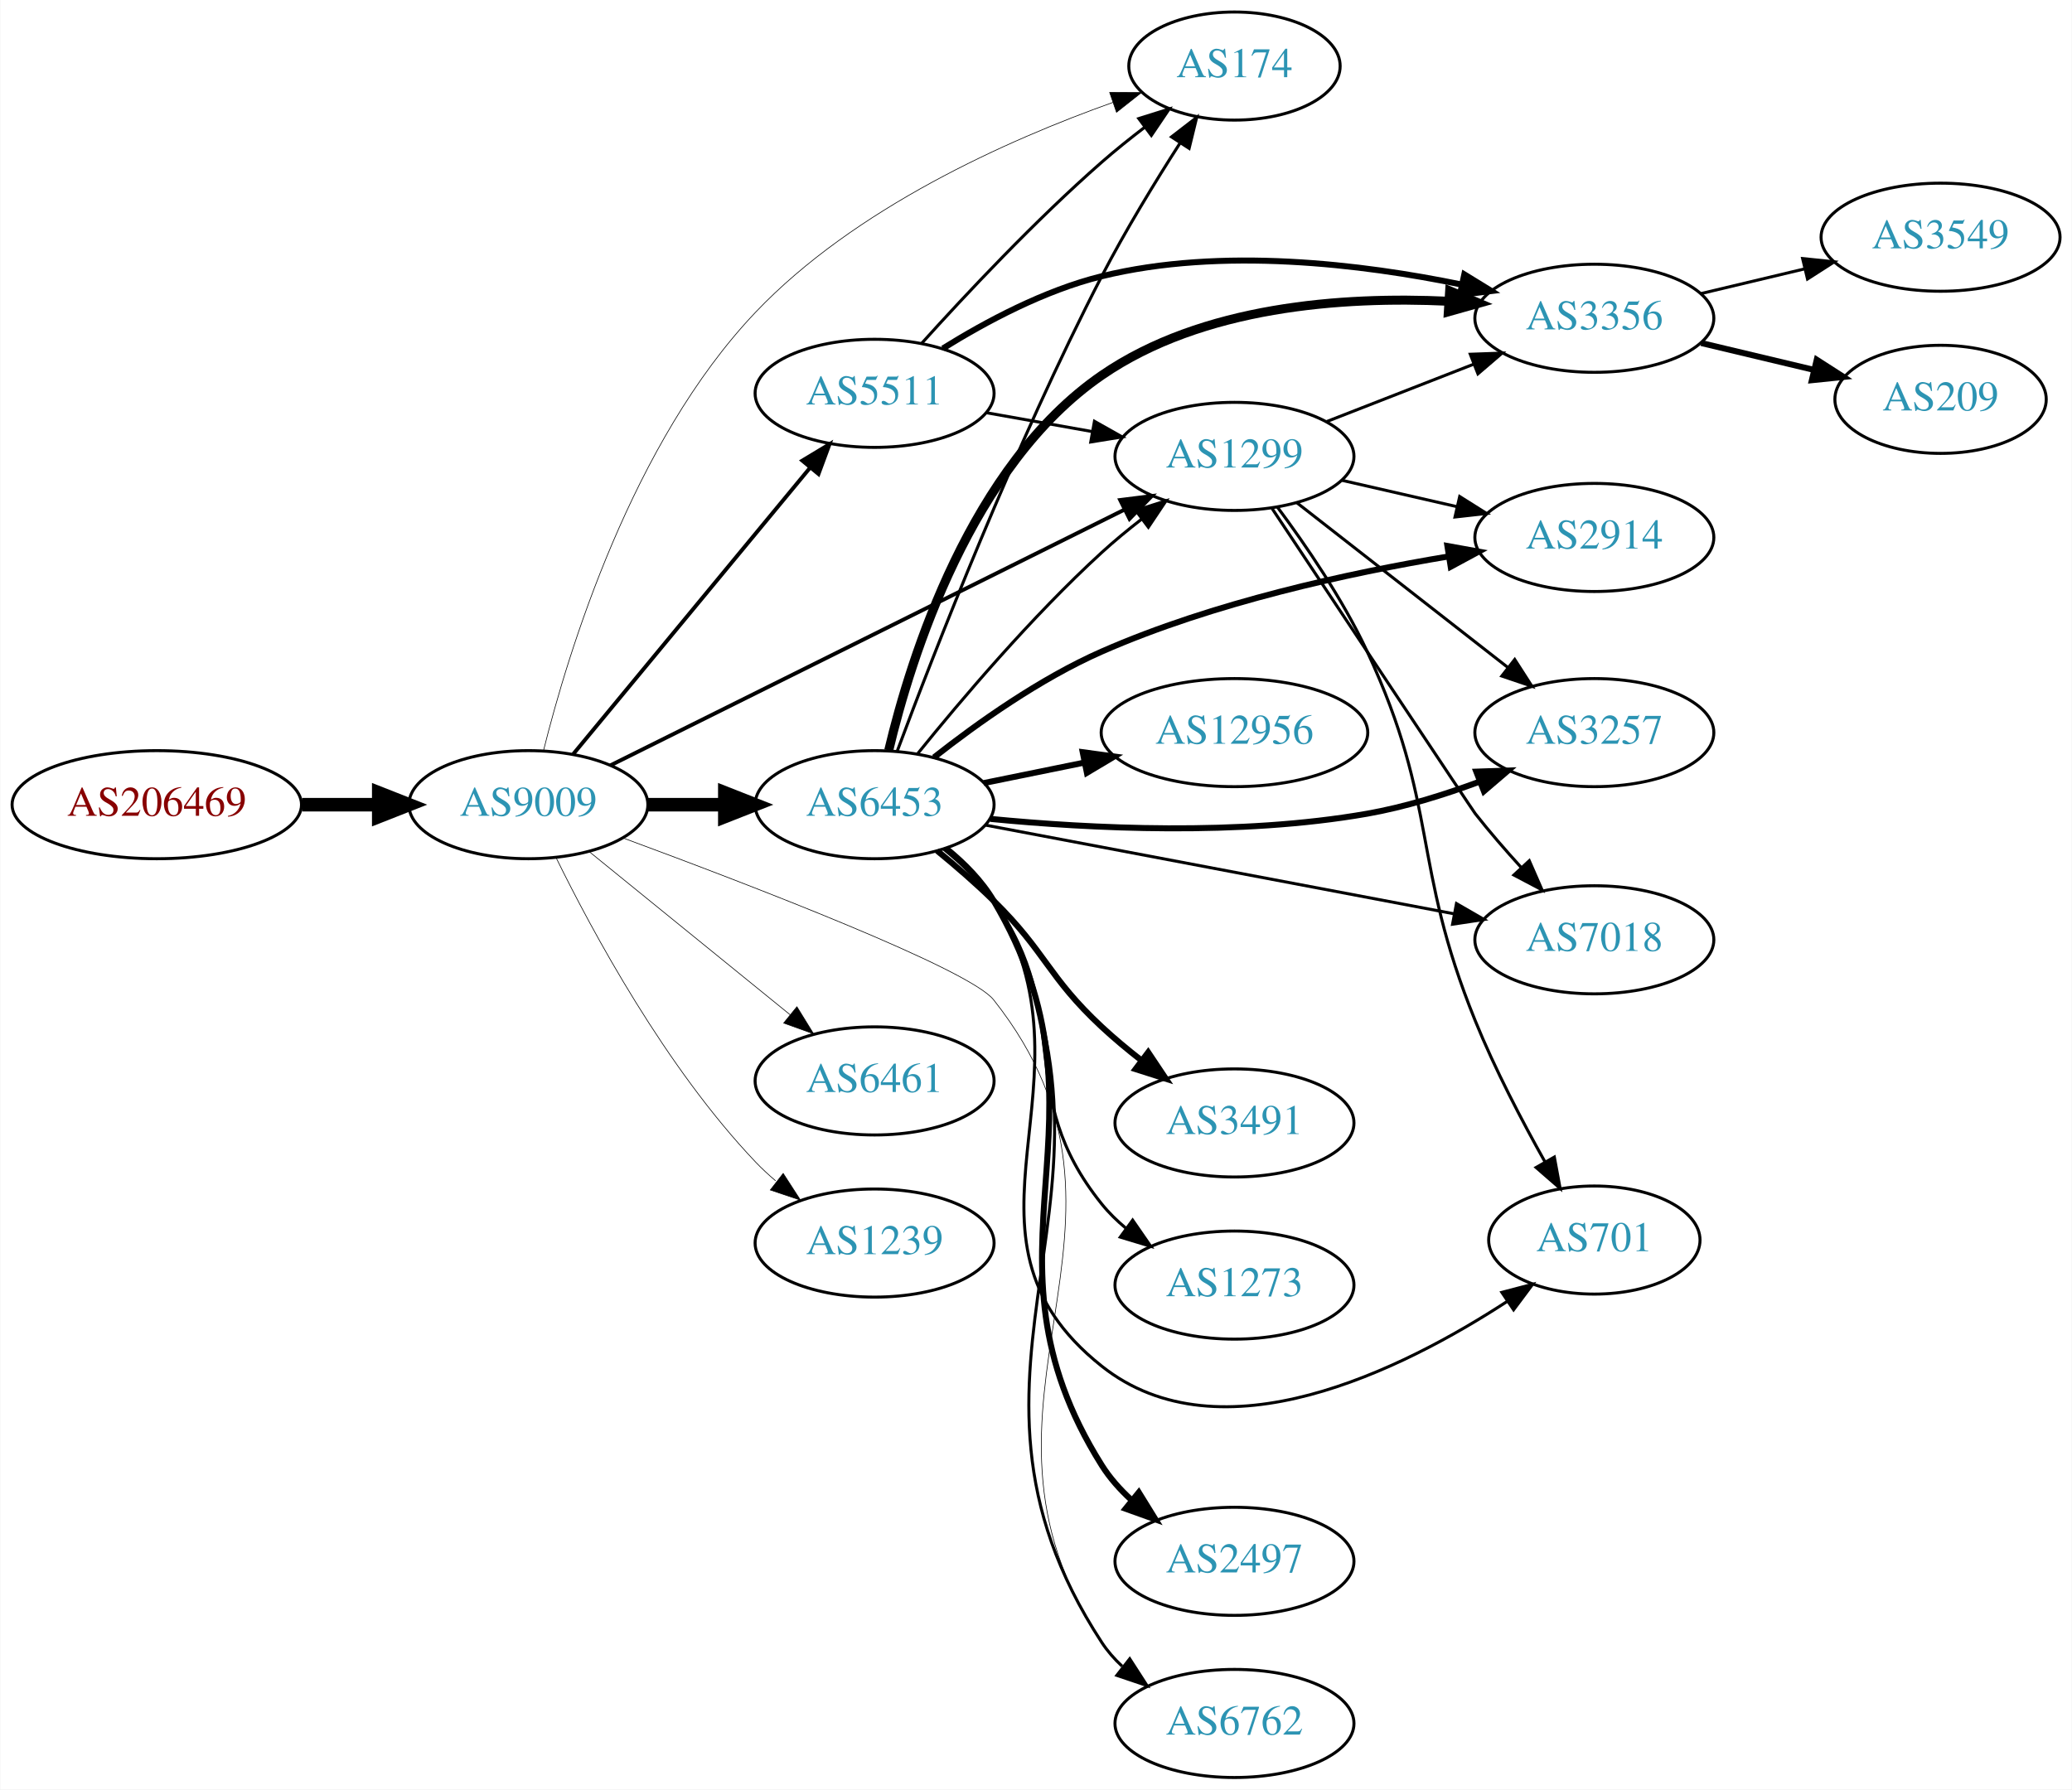
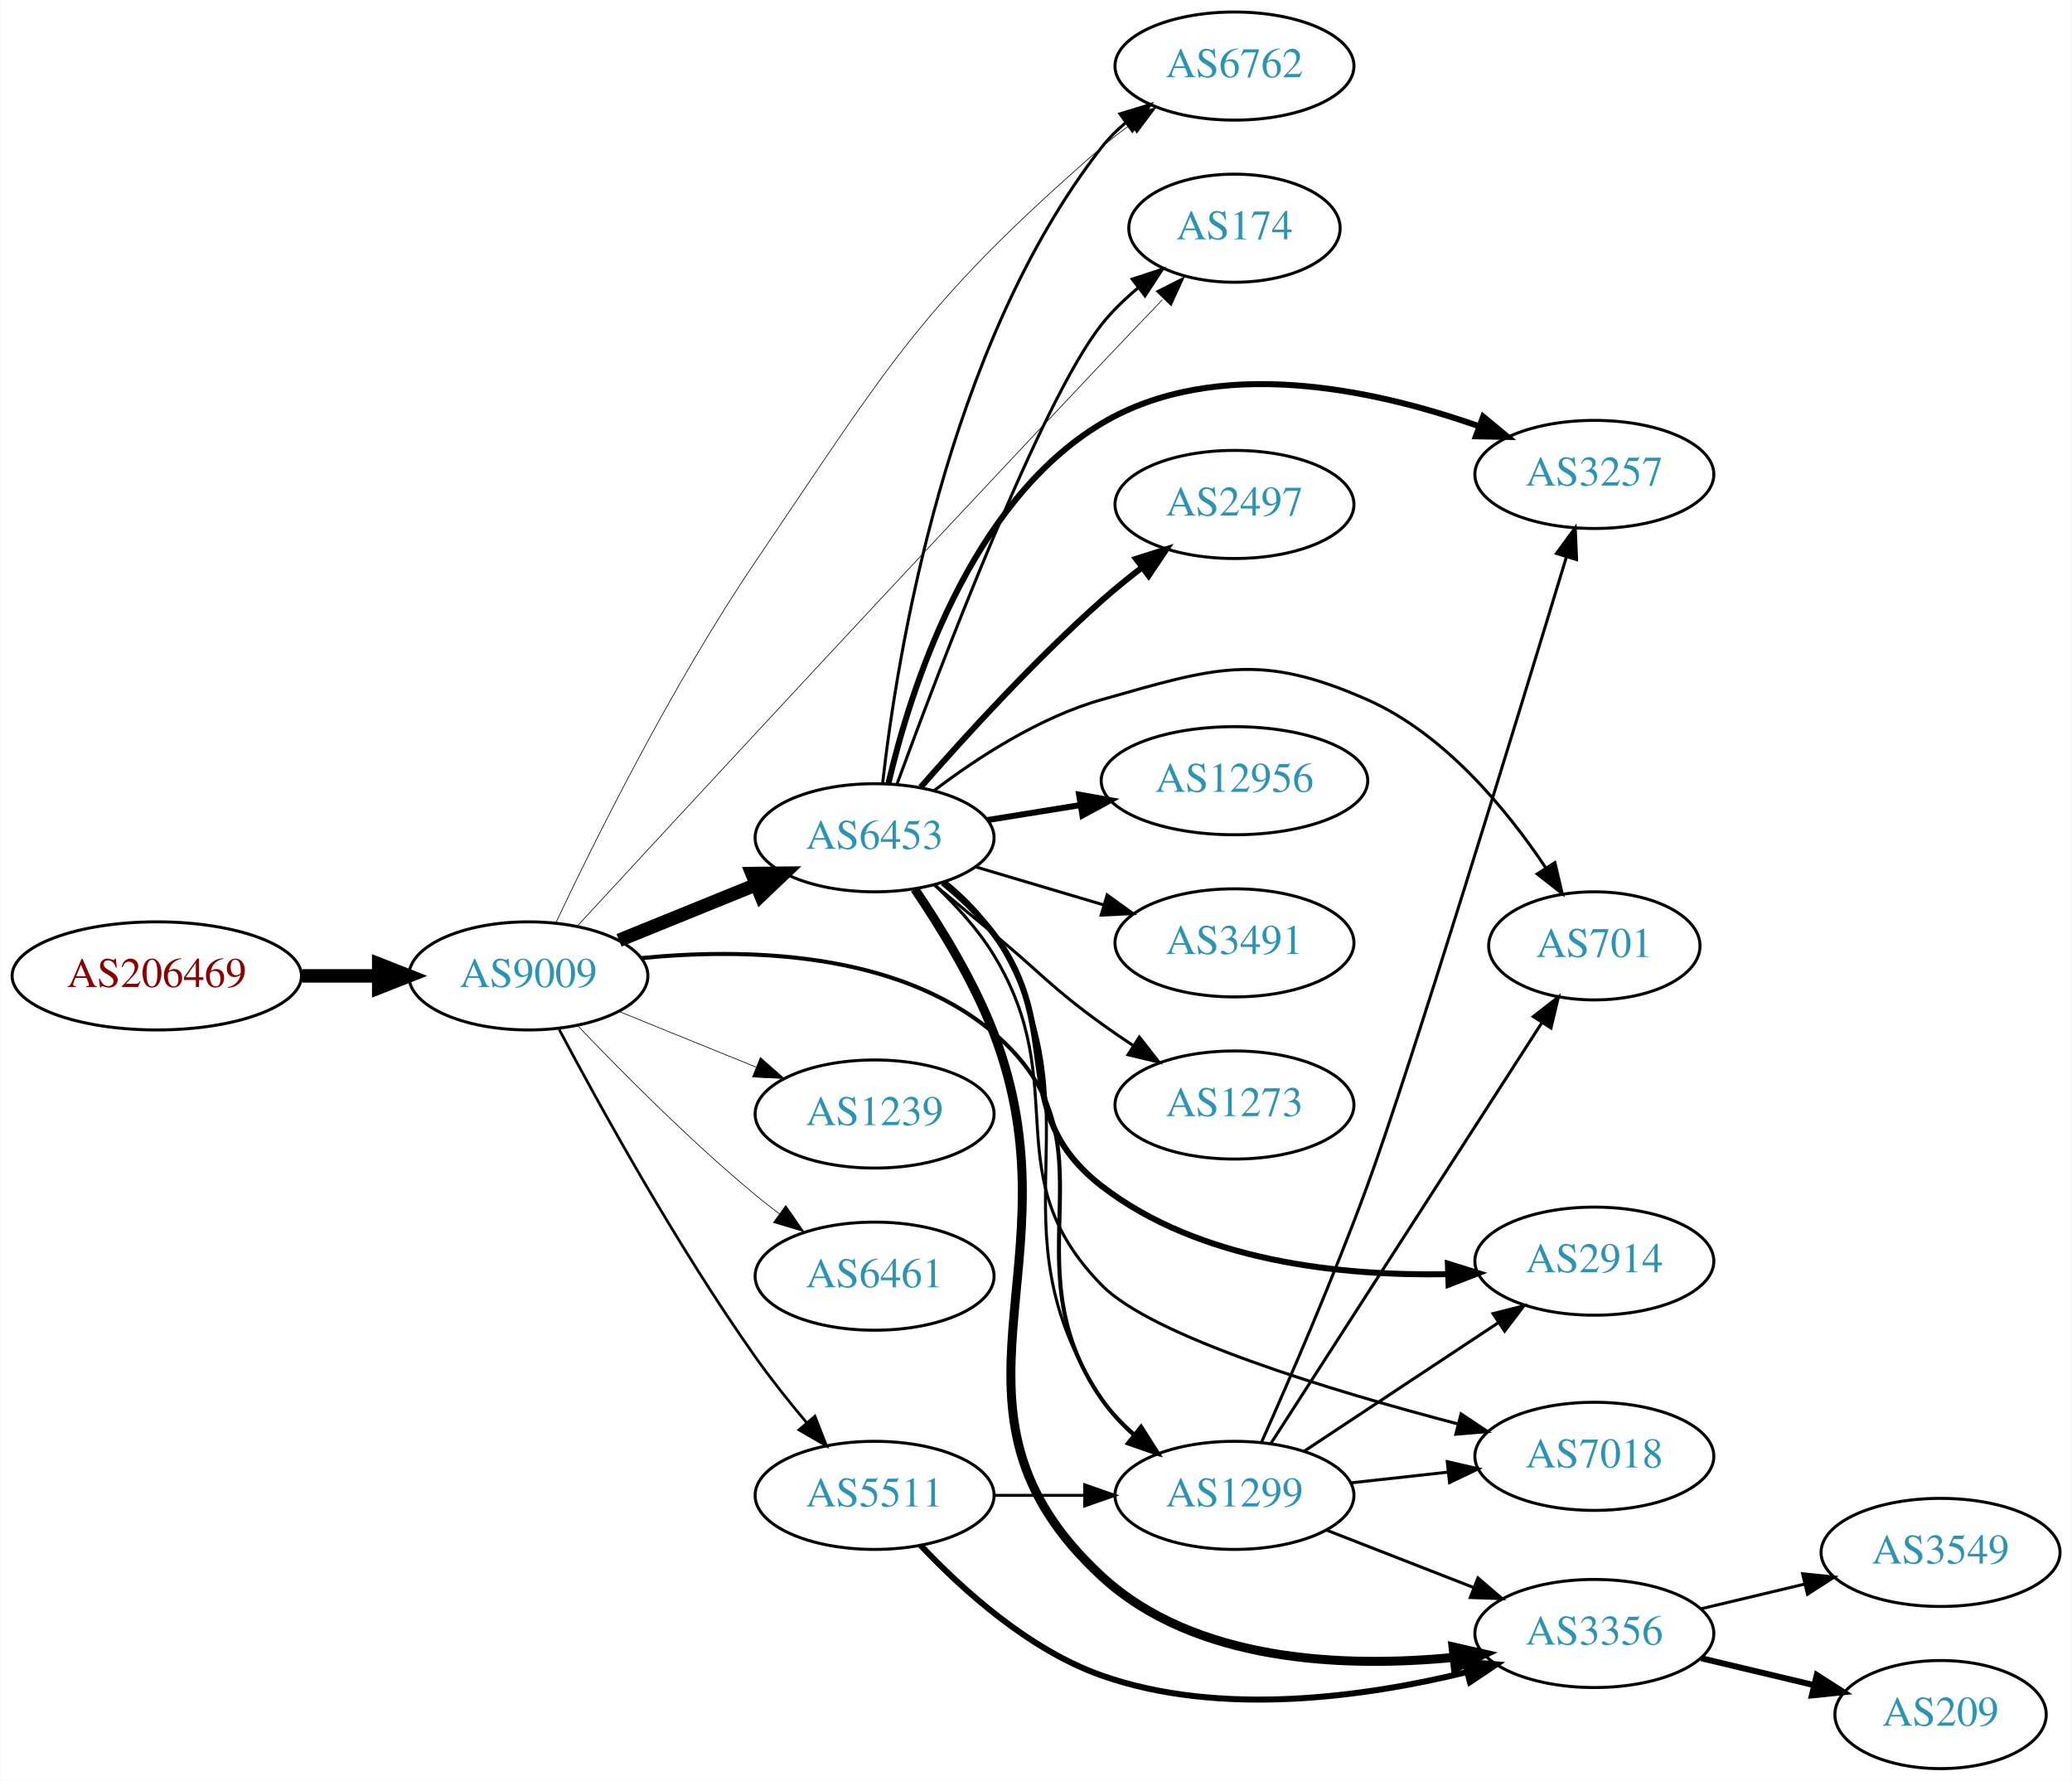
- <svg xmlns="http://www.w3.org/2000/svg" xmlns:xlink="http://www.w3.org/1999/xlink" width="690pt" height="596pt" viewBox="0.00 0.00 689.76 596.00">
-   <g id="graph0" class="graph" transform="scale(1 1) rotate(0) translate(4 592)">
-     <polygon fill="white" stroke="none" points="-4,4 -4,-592 685.755,-592 685.755,4 -4,4" />
+ <svg xmlns="http://www.w3.org/2000/svg" xmlns:xlink="http://www.w3.org/1999/xlink" width="690pt" height="593pt" viewBox="0.00 0.00 689.76 593.00">
+   <g id="graph0" class="graph" transform="scale(1 1) rotate(0) translate(4 589)">
+     <polygon fill="white" stroke="none" points="-4,4 -4,-589 685.755,-589 685.755,4 -4,4" />
    <g id="node1" class="node">
      <g id="a_node1">
        <a xlink:href="/asn/206469" xlink:title="AS206469 ~ Networked Creativity LLP [AT]">
-           <ellipse fill="#ffffff" stroke="black" cx="48.096" cy="-324" rx="48.192" ry="18" />
-           <text text-anchor="middle" x="48.096" y="-320.3" font-family="Times,serif" font-size="14.00" fill="#880000">AS206469</text>
+           <ellipse fill="#ffffff" stroke="black" cx="48.096" cy="-264" rx="48.192" ry="18" />
+           <text text-anchor="middle" x="48.096" y="-260.3" font-family="Times,serif" font-size="14.00" fill="#880000">AS206469</text>
        </a>
      </g>
    </g>
    <g id="node2" class="node">
      <g id="a_node2">
        <a xlink:href="/asn/9009" xlink:title="AS9009 ~ M247 Ltd [GB]">
-           <ellipse fill="#ffffff" stroke="black" cx="171.838" cy="-324" rx="39.794" ry="18" />
-           <text text-anchor="middle" x="171.838" y="-320.3" font-family="Times,serif" font-size="14.00" fill="#2c94b3">AS9009</text>
+           <ellipse fill="#ffffff" stroke="black" cx="171.838" cy="-264" rx="39.794" ry="18" />
+           <text text-anchor="middle" x="171.838" y="-260.3" font-family="Times,serif" font-size="14.00" fill="#2c94b3">AS9009</text>
        </a>
      </g>
    </g>
    <g id="edge1" class="edge">
-       <path fill="none" stroke="black" stroke-width="4.5" d="M96.513,-324C104.867,-324 113.577,-324 121.969,-324" />
-       <polygon fill="black" stroke="black" stroke-width="4.5" points="122.004,-327.938 132.004,-324 122.004,-320.063 122.004,-327.938" />
+       <path fill="none" stroke="black" stroke-width="4.5" d="M96.513,-264C104.867,-264 113.577,-264 121.969,-264" />
+       <polygon fill="black" stroke="black" stroke-width="4.5" points="122.004,-267.938 132.004,-264 122.004,-260.063 122.004,-267.938" />
    </g>
    <g id="node3" class="node">
      <g id="a_node3">
-         <a xlink:href="/asn/6453" xlink:title="AS6453 ~ TATA COMMUNICATIONS (AMERICA) INC [US]">
-           <ellipse fill="#ffffff" stroke="black" cx="287.131" cy="-324" rx="39.794" ry="18" />
-           <text text-anchor="middle" x="287.131" y="-320.3" font-family="Times,serif" font-size="14.00" fill="#2c94b3">AS6453</text>
+         <a xlink:href="/asn/1299" xlink:title="AS1299 ~ Telia Carrier [EU]">
+           <ellipse fill="#ffffff" stroke="black" cx="406.973" cy="-91" rx="39.794" ry="18" />
+           <text text-anchor="middle" x="406.973" y="-87.3" font-family="Times,serif" font-size="14.00" fill="#2c94b3">AS1299</text>
        </a>
      </g>
    </g>
    <g id="edge2" class="edge">
-       <path fill="none" stroke="black" stroke-width="4.5" d="M211.51,-324C219.713,-324 228.477,-324 237.009,-324" />
-       <polygon fill="black" stroke="black" stroke-width="4.5" points="237.248,-327.938 247.248,-324 237.248,-320.063 237.248,-327.938" />
+       <path fill="none" stroke="black" stroke-width="1.35" d="M209.304,-269.909C243.617,-273.3 294.43,-272.431 326.777,-245 369.895,-208.436 330.388,-169.335 362.777,-123 365.775,-118.712 369.531,-114.767 373.57,-111.221" />
+       <polygon fill="black" stroke="black" stroke-width="1.35" points="375.884,-113.853 381.561,-104.908 371.544,-108.361 375.884,-113.853" />
    </g>
    <g id="node4" class="node">
      <g id="a_node4">
-         <a xlink:href="/asn/1299" xlink:title="AS1299 ~ Telia Carrier [EU]">
-           <ellipse fill="#ffffff" stroke="black" cx="406.973" cy="-440" rx="39.794" ry="18" />
-           <text text-anchor="middle" x="406.973" y="-436.3" font-family="Times,serif" font-size="14.00" fill="#2c94b3">AS1299</text>
+         <a xlink:href="/asn/6762" xlink:title="AS6762 ~ TELECOM ITALIA SPARKLE S.p.A. [IT]">
+           <ellipse fill="#ffffff" stroke="black" cx="406.973" cy="-567" rx="39.794" ry="18" />
+           <text text-anchor="middle" x="406.973" y="-563.3" font-family="Times,serif" font-size="14.00" fill="#2c94b3">AS6762</text>
        </a>
      </g>
    </g>
    <g id="edge3" class="edge">
-       <path fill="none" stroke="black" stroke-width="1.286" d="M199.128,-337.081C241.018,-357.924 322.984,-398.707 370.185,-422.193" />
-       <polygon fill="black" stroke="black" stroke-width="1.286" points="368.909,-425.467 379.421,-426.789 372.028,-419.2 368.909,-425.467" />
+       <path fill="none" stroke="black" stroke-width="0.225" d="M180.969,-281.641C193.67,-308.53 219.66,-360.97 247.484,-402 292.342,-468.146 302.52,-487.498 362.777,-540 365.768,-542.605 369.036,-545.126 372.392,-547.513" />
+       <polygon fill="black" stroke="black" stroke-width="0.225" points="370.553,-550.493 380.812,-553.138 374.442,-544.672 370.553,-550.493" />
    </g>
    <g id="node5" class="node">
      <g id="a_node5">
-         <a xlink:href="/asn/6762" xlink:title="AS6762 ~ TELECOM ITALIA SPARKLE S.p.A. [IT]">
-           <ellipse fill="#ffffff" stroke="black" cx="406.973" cy="-18" rx="39.794" ry="18" />
-           <text text-anchor="middle" x="406.973" y="-14.3" font-family="Times,serif" font-size="14.00" fill="#2c94b3">AS6762</text>
+         <a xlink:href="/asn/6453" xlink:title="AS6453 ~ TATA COMMUNICATIONS (AMERICA) INC [US]">
+           <ellipse fill="#ffffff" stroke="black" cx="287.131" cy="-310" rx="39.794" ry="18" />
+           <text text-anchor="middle" x="287.131" y="-306.3" font-family="Times,serif" font-size="14.00" fill="#2c94b3">AS6453</text>
        </a>
      </g>
    </g>
    <g id="edge4" class="edge">
-       <path fill="none" stroke="black" stroke-width="0.214" d="M203.344,-312.923C245.865,-297.216 318.681,-269.241 326.777,-259 386.592,-183.34 309.165,-125.174 362.777,-45 364.695,-42.133 367.03,-39.513 369.612,-37.131" />
-       <polygon fill="black" stroke="black" stroke-width="0.214" points="372.163,-39.582 377.925,-30.691 367.877,-34.048 372.163,-39.582" />
+       <path fill="none" stroke="black" stroke-width="4.5" d="M202.014,-275.846C215.889,-281.48 232.667,-288.292 247.576,-294.346" />
+       <polygon fill="black" stroke="black" stroke-width="4.5" points="246.307,-298.08 257.054,-298.194 249.27,-290.784 246.307,-298.08" />
    </g>
    <g id="node6" class="node">
      <g id="a_node6">
-         <a xlink:href="/asn/6461" xlink:title="AS6461 ~ Zayo Bandwidth [US]">
-           <ellipse fill="#ffffff" stroke="black" cx="287.131" cy="-232" rx="39.794" ry="18" />
-           <text text-anchor="middle" x="287.131" y="-228.3" font-family="Times,serif" font-size="14.00" fill="#2c94b3">AS6461</text>
+         <a xlink:href="/asn/174" xlink:title="AS174 ~ Cogent Communications [US]">
+           <ellipse fill="#ffffff" stroke="black" cx="406.973" cy="-513" rx="35.194" ry="18" />
+           <text text-anchor="middle" x="406.973" y="-509.3" font-family="Times,serif" font-size="14.00" fill="#2c94b3">AS174</text>
        </a>
      </g>
    </g>
    <g id="edge5" class="edge">
-       <path fill="none" stroke="black" stroke-width="0.214" d="M192.057,-308.393C210.448,-293.458 238.368,-270.786 259.018,-254.017" />
-       <polygon fill="black" stroke="black" stroke-width="0.214" points="261.262,-256.704 266.818,-247.683 256.849,-251.27 261.262,-256.704" />
+       <path fill="none" stroke="black" stroke-width="0.225" d="M188.018,-280.474C220.112,-315.265 297.286,-398.726 362.777,-468 369.301,-474.9 376.424,-482.353 382.969,-489.171" />
+       <polygon fill="black" stroke="black" stroke-width="0.225" points="380.863,-492.03 390.318,-496.81 385.908,-487.177 380.863,-492.03" />
    </g>
    <g id="node7" class="node">
      <g id="a_node7">
-         <a xlink:href="/asn/5511" xlink:title="AS5511 ~ Orange S.A. [FR]">
-           <ellipse fill="#ffffff" stroke="black" cx="287.131" cy="-461" rx="39.794" ry="18" />
-           <text text-anchor="middle" x="287.131" y="-457.3" font-family="Times,serif" font-size="14.00" fill="#2c94b3">AS5511</text>
+         <a xlink:href="/asn/1239" xlink:title="AS1239 ~ Sprint [US]">
+           <ellipse fill="#ffffff" stroke="black" cx="287.131" cy="-218" rx="39.794" ry="18" />
+           <text text-anchor="middle" x="287.131" y="-214.3" font-family="Times,serif" font-size="14.00" fill="#2c94b3">AS1239</text>
        </a>
      </g>
    </g>
    <g id="edge6" class="edge">
-       <path fill="none" stroke="black" stroke-width="1.286" d="M186.73,-340.799C206.435,-364.628 242.644,-408.413 265.495,-436.046" />
-       <polygon fill="black" stroke="black" stroke-width="1.286" points="263.055,-438.588 272.125,-444.064 268.45,-434.127 263.055,-438.588" />
+       <path fill="none" stroke="black" stroke-width="0.225" d="M202.014,-252.154C215.889,-246.52 232.667,-239.708 247.576,-233.654" />
+       <polygon fill="black" stroke="black" stroke-width="0.225" points="249.105,-236.811 257.054,-229.806 246.472,-230.325 249.105,-236.811" />
    </g>
    <g id="node8" class="node">
      <g id="a_node8">
-         <a xlink:href="/asn/174" xlink:title="AS174 ~ Cogent Communications [US]">
-           <ellipse fill="#ffffff" stroke="black" cx="406.973" cy="-570" rx="35.194" ry="18" />
-           <text text-anchor="middle" x="406.973" y="-566.3" font-family="Times,serif" font-size="14.00" fill="#2c94b3">AS174</text>
+         <a xlink:href="/asn/6461" xlink:title="AS6461 ~ Zayo Bandwidth [US]">
+           <ellipse fill="#ffffff" stroke="black" cx="287.131" cy="-164" rx="39.794" ry="18" />
+           <text text-anchor="middle" x="287.131" y="-160.3" font-family="Times,serif" font-size="14.00" fill="#2c94b3">AS6461</text>
        </a>
      </g>
    </g>
    <g id="edge7" class="edge">
-       <path fill="none" stroke="black" stroke-width="0.214" d="M176.868,-341.975C185.024,-374.721 206.311,-444.701 247.484,-488 280.462,-522.681 331.35,-545.365 366.525,-557.903" />
-       <polygon fill="black" stroke="black" stroke-width="0.214" points="365.407,-561.219 376.002,-561.171 367.69,-554.602 365.407,-561.219" />
+       <path fill="none" stroke="black" stroke-width="0.225" d="M188.143,-247.545C202.756,-232.204 225.712,-209.044 247.484,-191 250.005,-188.911 252.682,-186.816 255.404,-184.767" />
+       <polygon fill="black" stroke="black" stroke-width="0.225" points="257.564,-187.523 263.596,-178.813 253.449,-181.861 257.564,-187.523" />
    </g>
    <g id="node9" class="node">
      <g id="a_node9">
-         <a xlink:href="/asn/1239" xlink:title="AS1239 ~ Sprint [US]">
-           <ellipse fill="#ffffff" stroke="black" cx="287.131" cy="-178" rx="39.794" ry="18" />
-           <text text-anchor="middle" x="287.131" y="-174.3" font-family="Times,serif" font-size="14.00" fill="#2c94b3">AS1239</text>
+         <a xlink:href="/asn/5511" xlink:title="AS5511 ~ Orange S.A. [FR]">
+           <ellipse fill="#ffffff" stroke="black" cx="287.131" cy="-91" rx="39.794" ry="18" />
+           <text text-anchor="middle" x="287.131" y="-87.3" font-family="Times,serif" font-size="14.00" fill="#2c94b3">AS5511</text>
        </a>
      </g>
    </g>
    <g id="edge8" class="edge">
-       <path fill="none" stroke="black" stroke-width="0.214" d="M181.07,-306.348C193.16,-281.695 217.559,-236.447 247.484,-205 249.547,-202.832 251.809,-200.733 254.171,-198.727" />
-       <polygon fill="black" stroke="black" stroke-width="0.214" points="256.694,-201.199 262.444,-192.3 252.4,-195.671 256.694,-201.199" />
-     </g>
-     <g id="edge21" class="edge">
-       <path fill="none" stroke="black" d="M301.501,-341.03C315.76,-358.696 339.458,-386.667 362.777,-408 366.909,-411.78 371.477,-415.546 376.049,-419.096" />
-       <polygon fill="black" stroke="black" points="374.094,-422.005 384.192,-425.212 378.298,-416.408 374.094,-422.005" />
-     </g>
-     <g id="edge22" class="edge">
-       <path fill="none" stroke="black" d="M311.365,-309.378C317.282,-304.552 323.022,-298.683 326.777,-292 381.125,-195.286 302.125,-137.89 362.777,-45 364.663,-42.112 366.977,-39.477 369.544,-37.086" />
-       <polygon fill="black" stroke="black" points="372.094,-39.536 377.834,-30.631 367.794,-34.013 372.094,-39.536" />
-     </g>
-     <g id="edge24" class="edge">
-       <path fill="none" stroke="black" d="M294.684,-341.892C306.73,-374.165 333.824,-443.978 362.777,-500 370.608,-515.152 380.535,-531.403 388.897,-544.429" />
-       <polygon fill="black" stroke="black" points="386.005,-546.403 394.391,-552.878 391.874,-542.587 386.005,-546.403" />
+       <path fill="none" stroke="black" stroke-width="0.9" d="M182.089,-246.17C195.389,-221.057 221.217,-174.181 247.484,-137 252.675,-129.652 258.755,-122.034 264.536,-115.162" />
+       <polygon fill="black" stroke="black" stroke-width="0.9" points="267.257,-117.366 271.113,-107.498 261.945,-112.807 267.257,-117.366" />
    </g>
    <g id="node10" class="node">
      <g id="a_node10">
        <a xlink:href="/asn/2914" xlink:title="AS2914 ~ NTT America, Inc. [US]">
-           <ellipse fill="#ffffff" stroke="black" cx="526.816" cy="-413" rx="39.794" ry="18" />
-           <text text-anchor="middle" x="526.816" y="-409.3" font-family="Times,serif" font-size="14.00" fill="#2c94b3">AS2914</text>
-         </a>
-       </g>
-     </g>
-     <g id="edge15" class="edge">
-       <path fill="none" stroke="black" stroke-width="2" d="M306.914,-339.758C321.347,-351.113 342.231,-365.968 362.777,-375 399.91,-391.324 445.012,-401.143 478.358,-406.698" />
-       <polygon fill="black" stroke="black" stroke-width="2" points="477.88,-410.166 488.307,-408.288 478.985,-403.254 477.88,-410.166" />
+           <ellipse fill="#ffffff" stroke="black" cx="526.816" cy="-169" rx="39.794" ry="18" />
+           <text text-anchor="middle" x="526.816" y="-165.3" font-family="Times,serif" font-size="14.00" fill="#2c94b3">AS2914</text>
+         </a>
+       </g>
+     </g>
+     <g id="edge9" class="edge">
+       <path fill="none" stroke="black" d="M430.139,-105.671C448.375,-117.742 474.433,-134.989 494.751,-148.438" />
+       <polygon fill="black" stroke="black" points="493.079,-151.528 503.349,-154.129 496.942,-145.691 493.079,-151.528" />
    </g>
    <g id="node11" class="node">
      <g id="a_node11">
-         <a xlink:href="/asn/3257" xlink:title="AS3257 ~ GTT [DE]">
-           <ellipse fill="#ffffff" stroke="black" cx="526.816" cy="-348" rx="39.794" ry="18" />
-           <text text-anchor="middle" x="526.816" y="-344.3" font-family="Times,serif" font-size="14.00" fill="#2c94b3">AS3257</text>
-         </a>
-       </g>
-     </g>
-     <g id="edge19" class="edge">
-       <path fill="none" stroke="black" stroke-width="2" d="M325.678,-319.27C358.928,-316.037 408.645,-313.546 451.17,-321 463.683,-323.194 476.864,-327.309 488.609,-331.677" />
-       <polygon fill="black" stroke="black" stroke-width="2" points="487.503,-335.002 498.091,-335.369 490.043,-328.479 487.503,-335.002" />
+         <a xlink:href="/asn/3356" xlink:title="AS3356 ~ Level 3 Parent, LLC [US]">
+           <ellipse fill="#ffffff" stroke="black" cx="526.816" cy="-45" rx="39.794" ry="18" />
+           <text text-anchor="middle" x="526.816" y="-41.3" font-family="Times,serif" font-size="14.00" fill="#2c94b3">AS3356</text>
+         </a>
+       </g>
+     </g>
+     <g id="edge10" class="edge">
+       <path fill="none" stroke="black" d="M437.71,-79.392C452.504,-73.618 470.581,-66.561 486.503,-60.346" />
+       <polygon fill="black" stroke="black" points="488.046,-63.501 496.089,-56.604 485.501,-56.98 488.046,-63.501" />
    </g>
    <g id="node12" class="node">
      <g id="a_node12">
        <a xlink:href="/asn/7018" xlink:title="AS7018 ~ AT&amp;T Services, Inc. [US]">
-           <ellipse fill="#ffffff" stroke="black" cx="526.816" cy="-279" rx="39.794" ry="18" />
-           <text text-anchor="middle" x="526.816" y="-275.3" font-family="Times,serif" font-size="14.00" fill="#2c94b3">AS7018</text>
-         </a>
-       </g>
-     </g>
-     <g id="edge25" class="edge">
-       <path fill="none" stroke="black" d="M323.972,-317.214C365.689,-309.316 434.658,-296.259 480.171,-287.642" />
-       <polygon fill="black" stroke="black" points="480.898,-291.066 490.072,-285.767 479.596,-284.189 480.898,-291.066" />
+           <ellipse fill="#ffffff" stroke="black" cx="526.816" cy="-104" rx="39.794" ry="18" />
+           <text text-anchor="middle" x="526.816" y="-100.3" font-family="Times,serif" font-size="14.00" fill="#2c94b3">AS7018</text>
+         </a>
+       </g>
+     </g>
+     <g id="edge11" class="edge">
+       <path fill="none" stroke="black" d="M445.584,-95.149C455.895,-96.287 467.212,-97.535 478.012,-98.727" />
+       <polygon fill="black" stroke="black" points="477.836,-102.228 488.159,-99.846 478.603,-95.27 477.836,-102.228" />
    </g>
    <g id="node13" class="node">
      <g id="a_node13">
-         <a xlink:href="/asn/3356" xlink:title="AS3356 ~ Level 3 Parent, LLC [US]">
-           <ellipse fill="#ffffff" stroke="black" cx="526.816" cy="-486" rx="39.794" ry="18" />
-           <text text-anchor="middle" x="526.816" y="-482.3" font-family="Times,serif" font-size="14.00" fill="#2c94b3">AS3356</text>
-         </a>
-       </g>
-     </g>
-     <g id="edge16" class="edge">
-       <path fill="none" stroke="black" stroke-width="3" d="M291.834,-342.091C299.269,-373.348 319.178,-436.989 362.777,-467 396.282,-490.063 443.109,-493.314 477.987,-491.677" />
-       <polygon fill="black" stroke="black" stroke-width="3" points="478.636,-495.143 488.399,-491.029 478.201,-488.157 478.636,-495.143" />
+         <a xlink:href="/asn/3257" xlink:title="AS3257 ~ GTT [DE]">
+           <ellipse fill="#ffffff" stroke="black" cx="526.816" cy="-431" rx="39.794" ry="18" />
+           <text text-anchor="middle" x="526.816" y="-427.3" font-family="Times,serif" font-size="14.00" fill="#2c94b3">AS3257</text>
+         </a>
+       </g>
+     </g>
+     <g id="edge12" class="edge">
+       <path fill="none" stroke="black" d="M415.967,-108.666C425.043,-129.026 440.032,-163.593 451.17,-194 465.601,-233.399 501.203,-349.771 517.468,-403.384" />
+       <polygon fill="black" stroke="black" points="514.201,-404.674 520.451,-413.229 520.9,-402.644 514.201,-404.674" />
    </g>
    <g id="node14" class="node">
      <g id="a_node14">
        <a xlink:href="/asn/701" xlink:title="AS701 ~ UUNET [US]">
-           <ellipse fill="#ffffff" stroke="black" cx="526.816" cy="-179" rx="35.194" ry="18" />
-           <text text-anchor="middle" x="526.816" y="-175.3" font-family="Times,serif" font-size="14.00" fill="#2c94b3">AS701</text>
-         </a>
-       </g>
+           <ellipse fill="#ffffff" stroke="black" cx="526.816" cy="-274" rx="35.194" ry="18" />
+           <text text-anchor="middle" x="526.816" y="-270.3" font-family="Times,serif" font-size="14.00" fill="#2c94b3">AS701</text>
+         </a>
+       </g>
+     </g>
+     <g id="edge13" class="edge">
+       <path fill="none" stroke="black" d="M419.06,-108.216C439.906,-140.588 485.033,-210.668 509.406,-248.517" />
+       <polygon fill="black" stroke="black" points="506.488,-250.45 514.845,-256.963 512.374,-246.66 506.488,-250.45" />
    </g>
    <g id="edge20" class="edge">
-       <path fill="none" stroke="black" d="M311.009,-309.168C316.92,-304.339 322.746,-298.52 326.777,-292 363.966,-231.845 307.4,-180.989 362.777,-137 402.338,-105.574 462.805,-135.734 497.91,-158.64" />
-       <polygon fill="black" stroke="black" points="496.012,-161.581 506.261,-164.266 499.923,-155.776 496.012,-161.581" />
+       <path fill="none" stroke="black" d="M311.009,-295.168C316.92,-290.339 322.746,-284.52 326.777,-278 363.966,-217.845 323.978,-182.129 362.777,-123 365.648,-118.625 369.333,-114.632 373.338,-111.063" />
+       <polygon fill="black" stroke="black" points="375.652,-113.695 381.304,-104.733 371.297,-108.214 375.652,-113.695" />
+     </g>
+     <g id="edge22" class="edge">
+       <path fill="none" stroke="black" d="M289.795,-328.078C294.444,-369.635 310.842,-473.494 362.777,-540 365.091,-542.962 367.826,-545.685 370.781,-548.167" />
+       <polygon fill="black" stroke="black" points="368.836,-551.081 378.971,-554.169 372.974,-545.435 368.836,-551.081" />
+     </g>
+     <g id="edge23" class="edge">
+       <path fill="none" stroke="black" d="M294.599,-327.907C308.731,-366.442 342.702,-455.785 362.777,-481 366.265,-485.381 370.491,-489.466 374.917,-493.153" />
+       <polygon fill="black" stroke="black" points="372.919,-496.032 382.985,-499.339 377.179,-490.477 372.919,-496.032" />
+     </g>
+     <g id="edge15" class="edge">
+       <path fill="none" stroke="black" stroke-width="2" d="M309.884,-295.004C315.912,-290.098 322.083,-284.279 326.777,-278 351.101,-245.471 330.666,-218.872 362.777,-194 395.334,-168.783 442.761,-164.008 478.078,-164.666" />
+       <polygon fill="black" stroke="black" stroke-width="2" points="478.045,-168.167 488.157,-165.005 478.28,-161.171 478.045,-168.167" />
+     </g>
+     <g id="edge18" class="edge">
+       <path fill="none" stroke="black" stroke-width="3" d="M300.506,-292.897C309.096,-280.246 320.146,-262.283 326.777,-245 356.16,-168.423 302.499,-119.622 362.777,-64 393.752,-35.418 443.355,-33.52 479.724,-37.013" />
+       <polygon fill="black" stroke="black" stroke-width="3" points="479.746,-40.538 490.076,-38.185 480.533,-33.583 479.746,-40.538" />
+     </g>
+     <g id="edge24" class="edge">
+       <path fill="none" stroke="black" d="M306.96,-294.402C313.977,-287.79 321.509,-279.622 326.777,-271 353.602,-227.107 326.77,-197.737 362.777,-161 379.586,-143.851 439.177,-125.85 481.44,-114.775" />
+       <polygon fill="black" stroke="black" points="482.43,-118.134 491.24,-112.249 480.683,-111.356 482.43,-118.134" />
+     </g>
+     <g id="edge19" class="edge">
+       <path fill="none" stroke="black" stroke-width="2" d="M291.706,-327.994C298.943,-358.986 318.555,-421.643 362.777,-448 400.936,-470.743 453.175,-459.431 488.138,-447.138" />
+       <polygon fill="black" stroke="black" stroke-width="2" points="489.795,-450.257 497.956,-443.501 487.363,-443.693 489.795,-450.257" />
+     </g>
+     <g id="edge25" class="edge">
+       <path fill="none" stroke="black" d="M306.983,-325.736C321.288,-336.598 341.98,-350.107 362.777,-356 400.575,-366.711 415.237,-371.881 451.17,-356 476.975,-344.595 497.699,-319.374 510.701,-299.894" />
+       <polygon fill="black" stroke="black" points="513.683,-301.728 516.123,-291.418 507.786,-297.956 513.683,-301.728" />
    </g>
    <g id="node15" class="node">
      <g id="a_node15">
        <a xlink:href="/asn/2497" xlink:title="AS2497 ~ Internet Initiative Japan Inc. [JP]">
-           <ellipse fill="#ffffff" stroke="black" cx="406.973" cy="-72" rx="39.794" ry="18" />
-           <text text-anchor="middle" x="406.973" y="-68.3" font-family="Times,serif" font-size="14.00" fill="#2c94b3">AS2497</text>
+           <ellipse fill="#ffffff" stroke="black" cx="406.973" cy="-421" rx="39.794" ry="18" />
+           <text text-anchor="middle" x="406.973" y="-417.3" font-family="Times,serif" font-size="14.00" fill="#2c94b3">AS2497</text>
        </a>
      </g>
    </g>
    <g id="edge14" class="edge">
-       <path fill="none" stroke="black" stroke-width="2" d="M311.174,-309.268C317.088,-304.441 322.874,-298.598 326.777,-292 370.093,-218.779 317.501,-176.025 362.777,-104 365.432,-99.778 368.86,-95.924 372.624,-92.468" />
-       <polygon fill="black" stroke="black" stroke-width="2" points="375.11,-94.959 380.679,-85.945 370.705,-89.519 375.11,-94.959" />
+       <path fill="none" stroke="black" stroke-width="2" d="M302.494,-326.855C316.974,-343.437 340.334,-369.09 362.777,-389 366.966,-392.716 371.565,-396.448 376.15,-399.985" />
+       <polygon fill="black" stroke="black" stroke-width="2" points="374.198,-402.896 384.299,-406.093 378.397,-397.294 374.198,-402.896" />
    </g>
    <g id="node16" class="node">
      <g id="a_node16">
        <a xlink:href="/asn/12956" xlink:title="AS12956 ~ TELXIUS [ES]">
-           <ellipse fill="#ffffff" stroke="black" cx="406.973" cy="-348" rx="44.393" ry="18" />
-           <text text-anchor="middle" x="406.973" y="-344.3" font-family="Times,serif" font-size="14.00" fill="#2c94b3">AS12956</text>
-         </a>
-       </g>
-     </g>
-     <g id="edge17" class="edge">
-       <path fill="none" stroke="black" stroke-width="2" d="M323.488,-331.201C333.973,-333.336 345.649,-335.714 356.842,-337.994" />
-       <polygon fill="black" stroke="black" stroke-width="2" points="356.438,-341.483 366.936,-340.049 357.835,-334.624 356.438,-341.483" />
+           <ellipse fill="#ffffff" stroke="black" cx="406.973" cy="-329" rx="44.393" ry="18" />
+           <text text-anchor="middle" x="406.973" y="-325.3" font-family="Times,serif" font-size="14.00" fill="#2c94b3">AS12956</text>
+         </a>
+       </g>
+     </g>
+     <g id="edge16" class="edge">
+       <path fill="none" stroke="black" stroke-width="2" d="M324.771,-315.908C334.5,-317.476 345.18,-319.198 355.506,-320.863" />
+       <polygon fill="black" stroke="black" stroke-width="2" points="355.236,-324.365 365.666,-322.501 356.351,-317.454 355.236,-324.365" />
    </g>
    <g id="node17" class="node">
      <g id="a_node17">
        <a xlink:href="/asn/3491" xlink:title="AS3491 ~ PCCW Global, Inc. [US]">
-           <ellipse fill="#ffffff" stroke="black" cx="406.973" cy="-218" rx="39.794" ry="18" />
-           <text text-anchor="middle" x="406.973" y="-214.3" font-family="Times,serif" font-size="14.00" fill="#2c94b3">AS3491</text>
-         </a>
-       </g>
-     </g>
-     <g id="edge18" class="edge">
-       <path fill="none" stroke="black" stroke-width="2" d="M307.957,-308.671C314.177,-303.58 320.938,-297.74 326.777,-292 344.309,-274.764 344.787,-266.756 362.777,-250 366.875,-246.183 371.425,-242.398 375.99,-238.839" />
-       <polygon fill="black" stroke="black" stroke-width="2" points="378.239,-241.527 384.128,-232.719 374.032,-235.932 378.239,-241.527" />
+           <ellipse fill="#ffffff" stroke="black" cx="406.973" cy="-275" rx="39.794" ry="18" />
+           <text text-anchor="middle" x="406.973" y="-271.3" font-family="Times,serif" font-size="14.00" fill="#2c94b3">AS3491</text>
+         </a>
+       </g>
+     </g>
+     <g id="edge17" class="edge">
+       <path fill="none" stroke="black" d="M320.644,-300.343C333.801,-296.436 349.173,-291.87 363.217,-287.699" />
+       <polygon fill="black" stroke="black" points="364.568,-290.949 373.158,-284.747 362.575,-284.239 364.568,-290.949" />
    </g>
    <g id="node18" class="node">
      <g id="a_node18">
        <a xlink:href="/asn/1273" xlink:title="AS1273 ~ Vodafone Group PLC [EU]">
-           <ellipse fill="#ffffff" stroke="black" cx="406.973" cy="-164" rx="39.794" ry="18" />
-           <text text-anchor="middle" x="406.973" y="-160.3" font-family="Times,serif" font-size="14.00" fill="#2c94b3">AS1273</text>
-         </a>
-       </g>
-     </g>
-     <g id="edge23" class="edge">
-       <path fill="none" stroke="black" d="M310.134,-309.186C316.17,-304.284 322.281,-298.422 326.777,-292 354.109,-252.961 332.913,-228.137 362.777,-191 365.133,-188.071 367.897,-185.37 370.868,-182.903" />
-       <polygon fill="black" stroke="black" points="373.06,-185.637 379.083,-176.92 368.939,-179.978 373.06,-185.637" />
-     </g>
-     <g id="edge9" class="edge">
-       <path fill="none" stroke="black" d="M442.693,-432.045C454.693,-429.296 468.314,-426.175 481.006,-423.267" />
-       <polygon fill="black" stroke="black" points="481.972,-426.636 490.938,-420.991 480.409,-419.813 481.972,-426.636" />
-     </g>
-     <g id="edge10" class="edge">
-       <path fill="none" stroke="black" d="M427.698,-424.601C446.902,-409.609 476.272,-386.679 497.876,-369.812" />
-       <polygon fill="black" stroke="black" points="500.299,-372.362 506.027,-363.449 495.991,-366.844 500.299,-372.362" />
-     </g>
-     <g id="edge11" class="edge">
-       <path fill="none" stroke="black" d="M419.496,-422.649C441.239,-389.913 486.241,-322.183 487.17,-321 491.881,-314.998 497.254,-308.807 502.465,-303.084" />
-       <polygon fill="black" stroke="black" points="505.148,-305.338 509.393,-295.631 500.021,-300.572 505.148,-305.338" />
-     </g>
-     <g id="edge12" class="edge">
-       <path fill="none" stroke="black" d="M437.71,-451.608C452.504,-457.382 470.581,-464.439 486.503,-470.654" />
-       <polygon fill="black" stroke="black" points="485.501,-474.02 496.089,-474.396 488.046,-467.499 485.501,-474.02" />
-     </g>
-     <g id="edge13" class="edge">
-       <path fill="none" stroke="black" d="M421.212,-423.188C430.648,-410.534 443.051,-392.443 451.17,-375 475.206,-323.36 465.735,-304.773 487.17,-252 493.702,-235.916 502.699,-218.719 510.369,-205.058" />
-       <polygon fill="black" stroke="black" points="513.495,-206.642 515.419,-196.223 507.418,-203.168 513.495,-206.642" />
-     </g>
-     <g id="edge30" class="edge">
-       <path fill="none" stroke="black" d="M324.449,-454.528C335.538,-452.552 347.885,-450.352 359.548,-448.273" />
-       <polygon fill="black" stroke="black" points="360.341,-451.687 369.572,-446.487 359.113,-444.796 360.341,-451.687" />
+           <ellipse fill="#ffffff" stroke="black" cx="406.973" cy="-221" rx="39.794" ry="18" />
+           <text text-anchor="middle" x="406.973" y="-217.3" font-family="Times,serif" font-size="14.00" fill="#2c94b3">AS1273</text>
+         </a>
+       </g>
+     </g>
+     <g id="edge21" class="edge">
+       <path fill="none" stroke="black" d="M307.011,-294.387C313.302,-289.179 320.345,-283.343 326.777,-278 342.798,-264.692 345.908,-260.215 362.777,-248 366.162,-245.549 369.769,-243.084 373.4,-240.692" />
+       <polygon fill="black" stroke="black" points="375.299,-243.632 381.826,-235.287 371.519,-237.74 375.299,-243.632" />
    </g>
    <g id="edge29" class="edge">
-       <path fill="none" stroke="black" d="M302.844,-477.692C317.399,-493.831 340.647,-518.619 362.777,-538 367.275,-541.939 372.227,-545.911 377.124,-549.652" />
-       <polygon fill="black" stroke="black" points="375.113,-552.518 385.223,-555.684 379.294,-546.903 375.113,-552.518" />
+       <path fill="none" stroke="black" d="M327.044,-91C336.597,-91 346.947,-91 356.909,-91" />
+       <polygon fill="black" stroke="black" points="357.102,-94.5 367.102,-91 357.102,-87.5 357.102,-94.5" />
    </g>
    <g id="edge28" class="edge">
-       <path fill="none" stroke="black" stroke-width="2" d="M309.867,-475.947C324.189,-484.862 343.749,-495.329 362.777,-500 402.658,-509.79 449.482,-504.061 482.693,-497.217" />
-       <polygon fill="black" stroke="black" stroke-width="2" points="483.514,-500.621 492.54,-495.073 482.025,-493.781 483.514,-500.621" />
+       <path fill="none" stroke="black" stroke-width="2" d="M302.469,-74.348C316.231,-59.749 338.468,-39.559 362.777,-31 402.362,-17.063 450.549,-23.872 484.231,-32.125" />
+       <polygon fill="black" stroke="black" stroke-width="2" points="483.634,-35.586 494.193,-34.711 485.393,-28.81 483.634,-35.586" />
    </g>
    <g id="node19" class="node">
      <g id="a_node19">
        <a xlink:href="/asn/3549" xlink:title="AS3549 ~ Level 3 Parent, LLC [US]">
-           <ellipse fill="#ffffff" stroke="black" cx="642.109" cy="-513" rx="39.794" ry="18" />
-           <text text-anchor="middle" x="642.109" y="-509.3" font-family="Times,serif" font-size="14.00" fill="#2c94b3">AS3549</text>
+           <ellipse fill="#ffffff" stroke="black" cx="642.109" cy="-72" rx="39.794" ry="18" />
+           <text text-anchor="middle" x="642.109" y="-68.3" font-family="Times,serif" font-size="14.00" fill="#2c94b3">AS3549</text>
        </a>
      </g>
    </g>
    <g id="edge26" class="edge">
-       <path fill="none" stroke="black" d="M562.423,-494.248C573.295,-496.838 585.449,-499.735 596.891,-502.462" />
-       <polygon fill="black" stroke="black" points="596.175,-505.889 606.714,-504.803 597.798,-499.08 596.175,-505.889" />
+       <path fill="none" stroke="black" d="M562.423,-53.248C573.295,-55.838 585.449,-58.735 596.891,-61.462" />
+       <polygon fill="black" stroke="black" points="596.175,-64.889 606.714,-63.803 597.798,-58.08 596.175,-64.889" />
    </g>
    <g id="node20" class="node">
      <g id="a_node20">
        <a xlink:href="/asn/209" xlink:title="AS209 ~ CenturyLink Communications, LLC [US]">
-           <ellipse fill="#ffffff" stroke="black" cx="642.109" cy="-459" rx="35.194" ry="18" />
-           <text text-anchor="middle" x="642.109" y="-455.3" font-family="Times,serif" font-size="14.00" fill="#2c94b3">AS209</text>
+           <ellipse fill="#ffffff" stroke="black" cx="642.109" cy="-18" rx="35.194" ry="18" />
+           <text text-anchor="middle" x="642.109" y="-14.3" font-family="Times,serif" font-size="14.00" fill="#2c94b3">AS209</text>
        </a>
      </g>
    </g>
    <g id="edge27" class="edge">
-       <path fill="none" stroke="black" stroke-width="2" d="M562.423,-477.752C574.218,-474.942 587.522,-471.771 599.79,-468.847" />
-       <polygon fill="black" stroke="black" stroke-width="2" points="600.879,-472.186 609.795,-466.463 599.256,-465.376 600.879,-472.186" />
+       <path fill="none" stroke="black" stroke-width="2" d="M562.423,-36.752C574.218,-33.941 587.522,-30.771 599.79,-27.847" />
+       <polygon fill="black" stroke="black" stroke-width="2" points="600.879,-31.186 609.795,-25.463 599.256,-24.377 600.879,-31.186" />
    </g>
  </g>
</svg>
